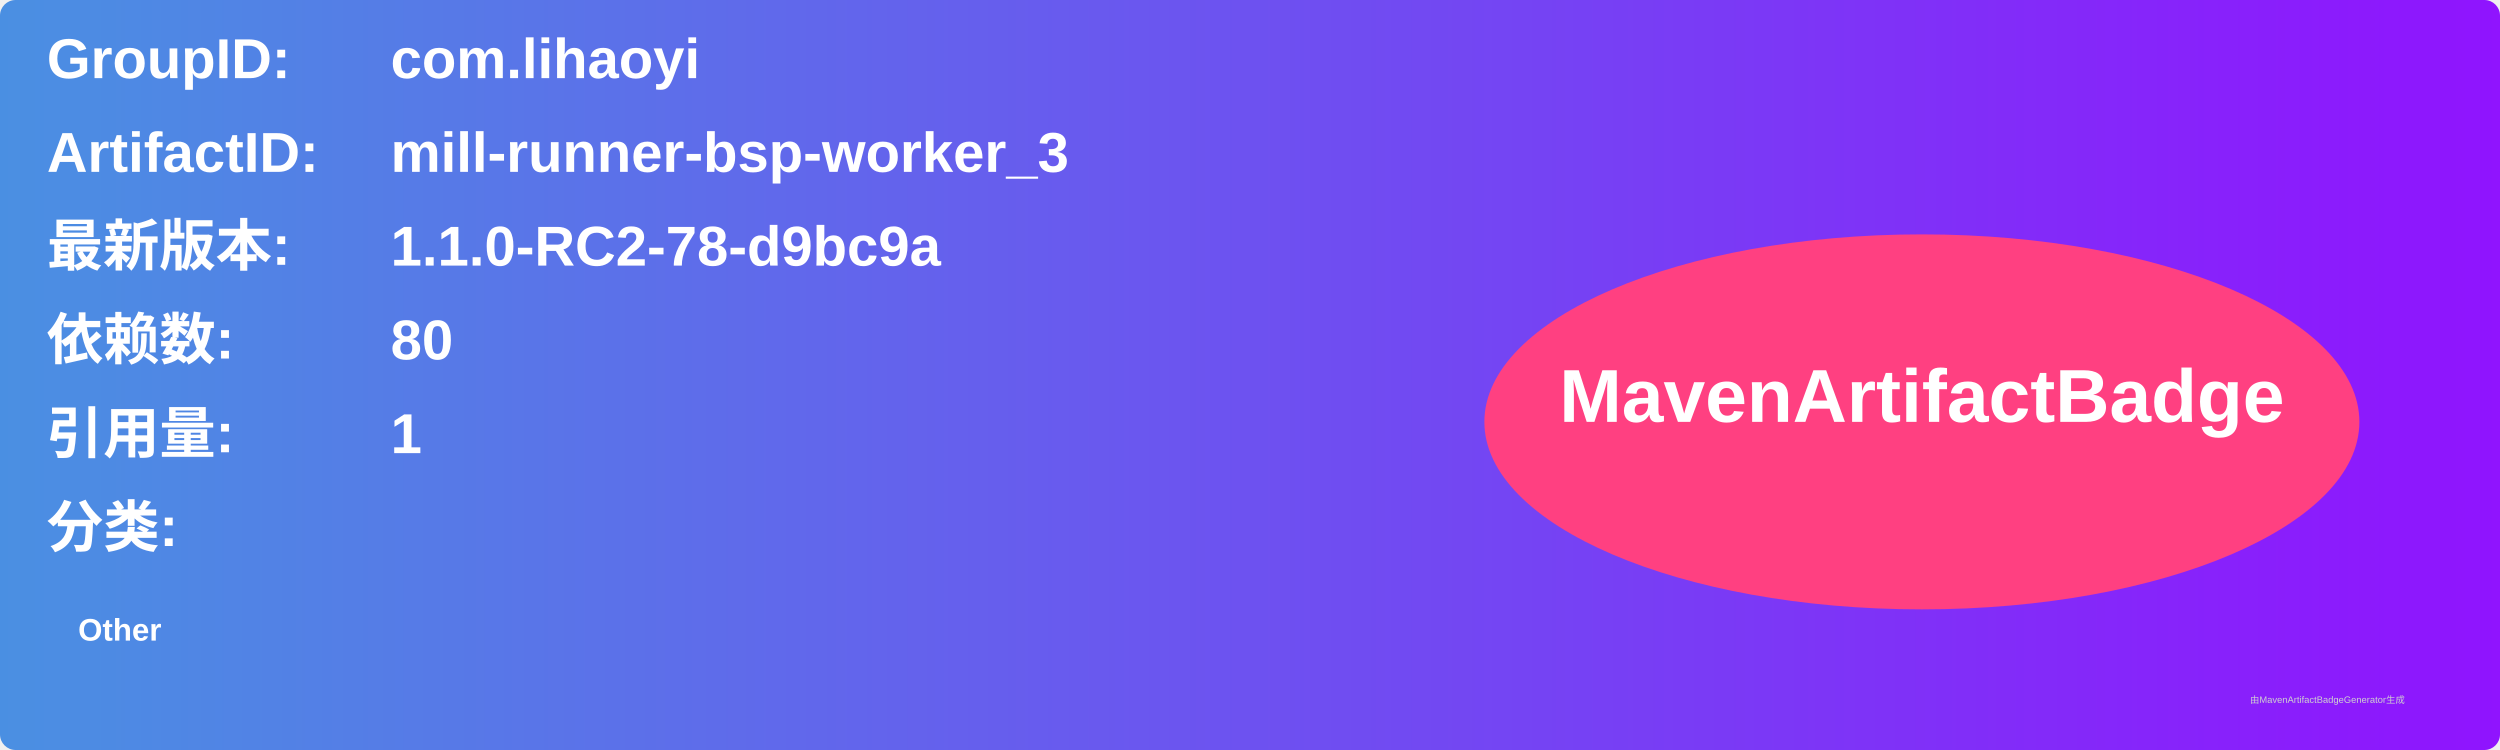
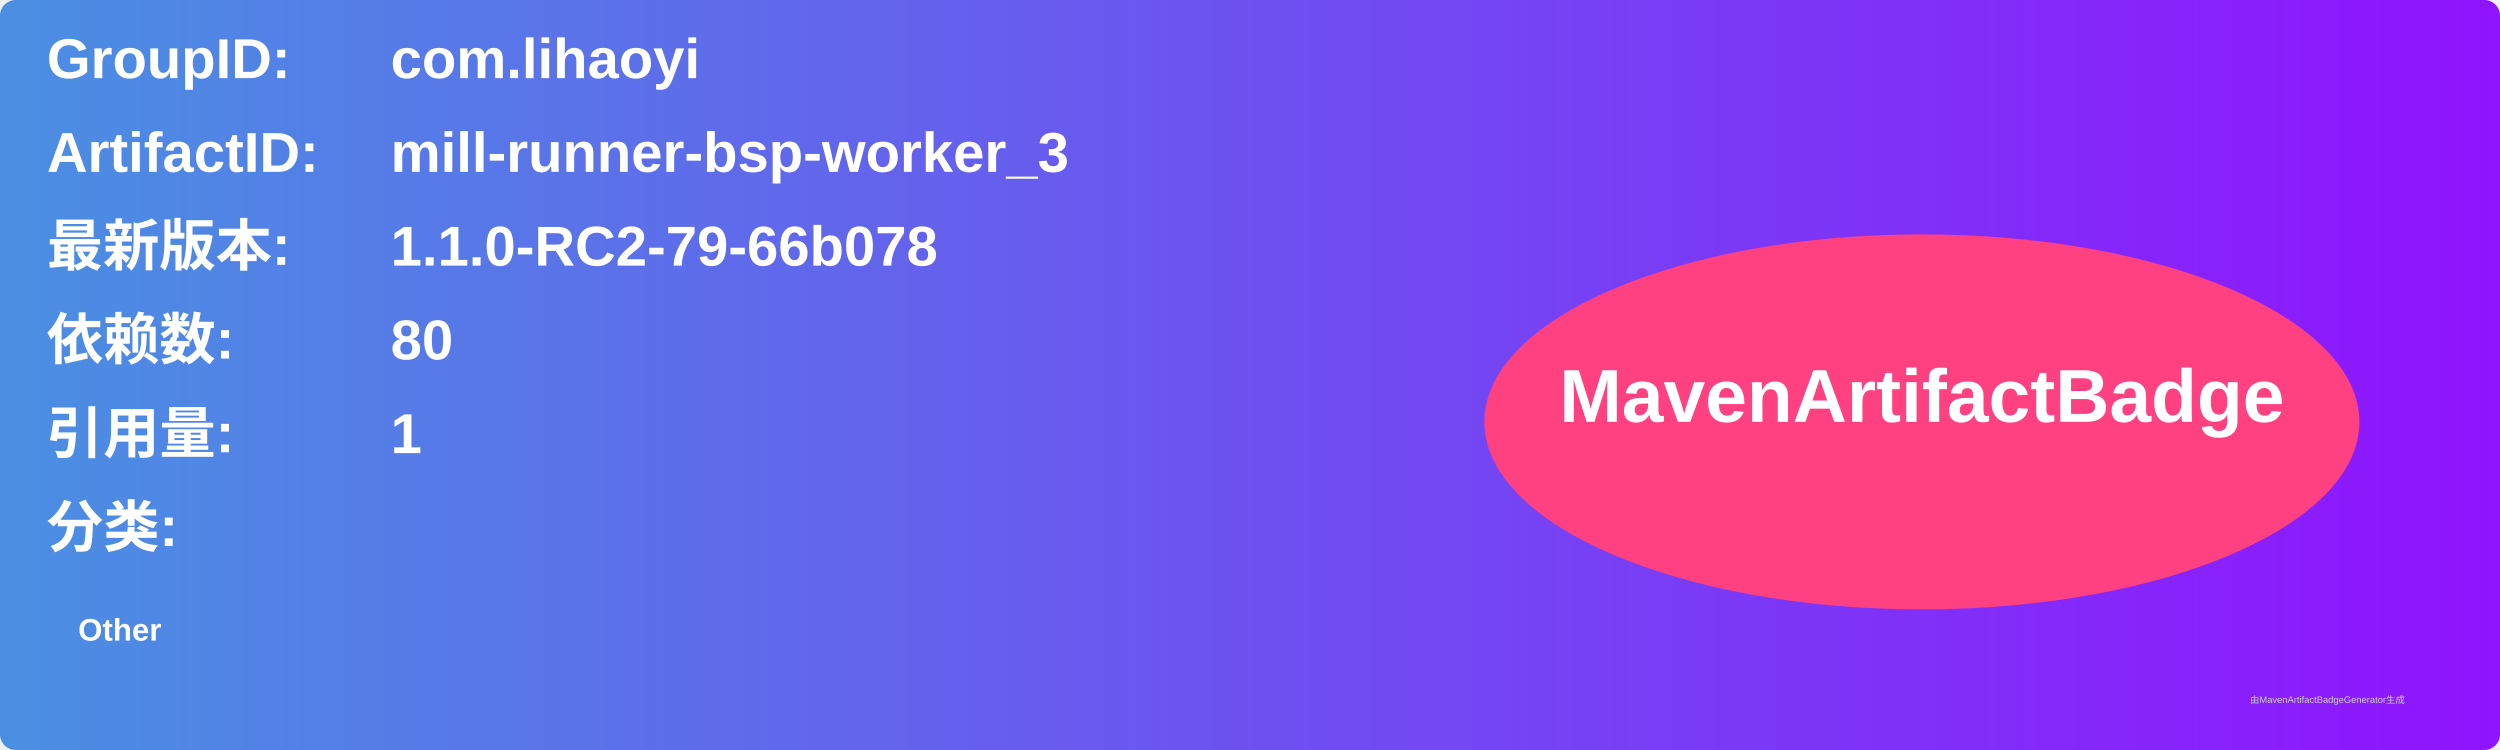
<svg xmlns="http://www.w3.org/2000/svg" width="800" height="240" viewBox="0 0 800 240">
  <linearGradient id="grad" x1="0%" y1="0%" x2="100%" y2="0%">
    <stop offset="0%" stop-color="#4a90e2" />
    <stop offset="100%" stop-color="#9013fe" />
  </linearGradient>
  <rect width="100%" height="100%" rx="5" ry="5" fill="url(#grad)" />
  <g transform="translate(15, 15)">
    <text x="0" y="10" font-family="Arial" font-size="18" fill="white" font-weight="bold" width="260">GroupID:</text>
    <text x="110" y="10" font-family="Arial" font-size="18" fill="white" font-weight="bold" width="460">com.lihaoyi</text>
    <text x="0" y="40" font-family="Arial" font-size="18" fill="white" font-weight="bold" width="260">ArtifactID:</text>
    <text x="110" y="40" font-family="Arial" font-size="18" fill="white" font-weight="bold" width="460">mill-runner-bsp-worker_3</text>
    <text x="0" y="70" font-family="Arial" font-size="18" fill="white" font-weight="bold">最新版本:</text>
    <text x="110" y="70" font-family="Arial" font-size="18" fill="white" font-weight="bold">
-       <tspan font-weight="bold">1.1.0-RC2-78-d9bc9a</tspan>
+       <tspan font-weight="bold">1.1.0-RC2-79-66b078</tspan>
    </text>
    <text x="0" y="100" font-family="Arial" font-size="18" fill="white" font-weight="bold">依赖数: </text>
    <text x="110" y="100" font-family="Arial" font-size="18" fill="white">
      <tspan font-weight="bold">80</tspan>
    </text>
    <text x="0" y="130" font-family="Arial" font-size="18" fill="white" font-weight="bold">引用量: </text>
    <text x="110" y="130" font-family="Arial" font-size="18" fill="white">
      <tspan font-weight="bold">1</tspan>
    </text>
    <text x="0" y="160" font-family="Arial" font-size="18" fill="white" font-weight="bold">分类:</text>
    <text x="10" y="190" font-family="Arial" font-size="10" fill="white">
      <tspan font-weight="bold">Other</tspan>
    </text>
    <ellipse cx="600" cy="120" rx="140" ry="60" fill="#ff4081" />
    <text x="600" y="120" text-anchor="middle" font-family="Arial" font-size="24" fill="white" font-weight="bold">MavenArtifactBadge</text>
  </g>
  <text x="720" y="225" font-family="Arial" font-size="3" fill="#d0d0d0">由MavenArtifactBadgeGenerator生成</text>
</svg>
